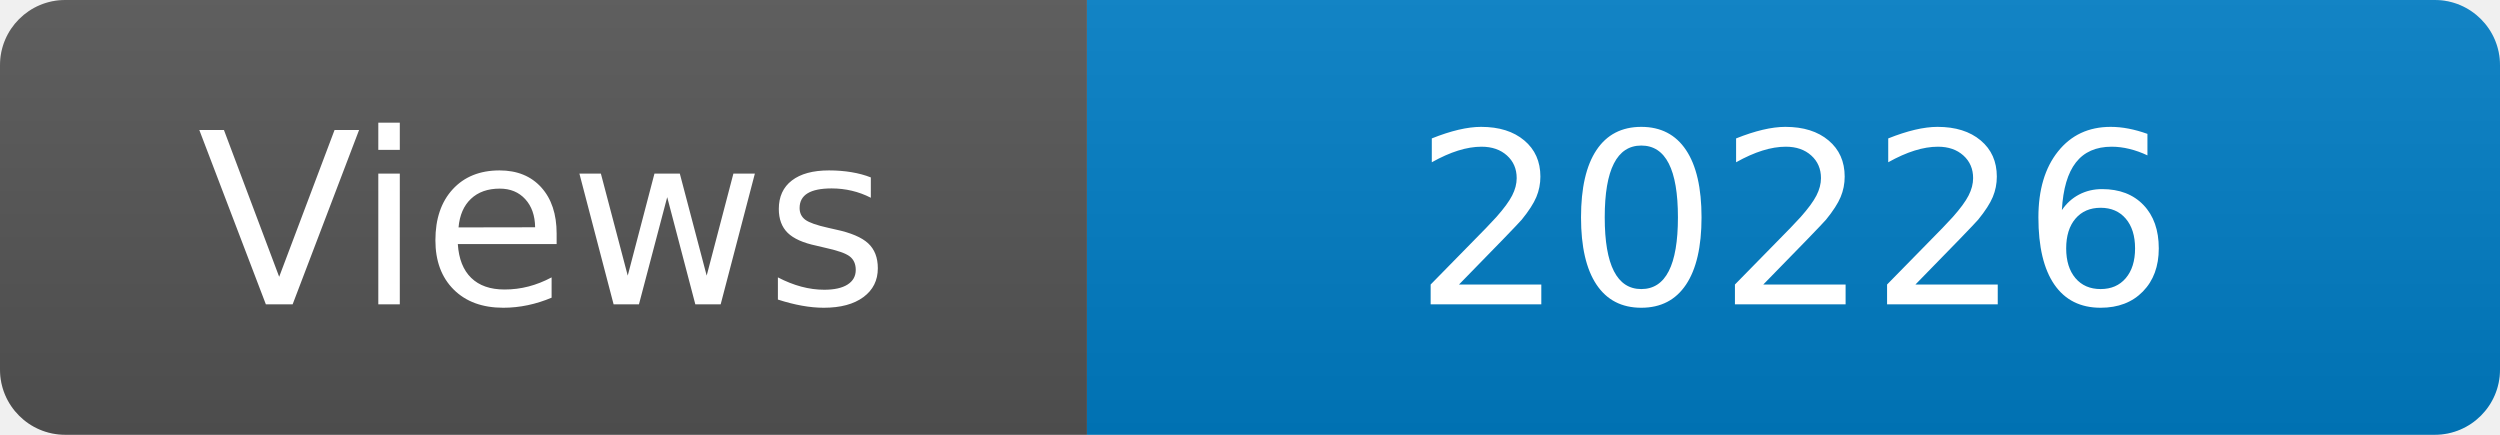
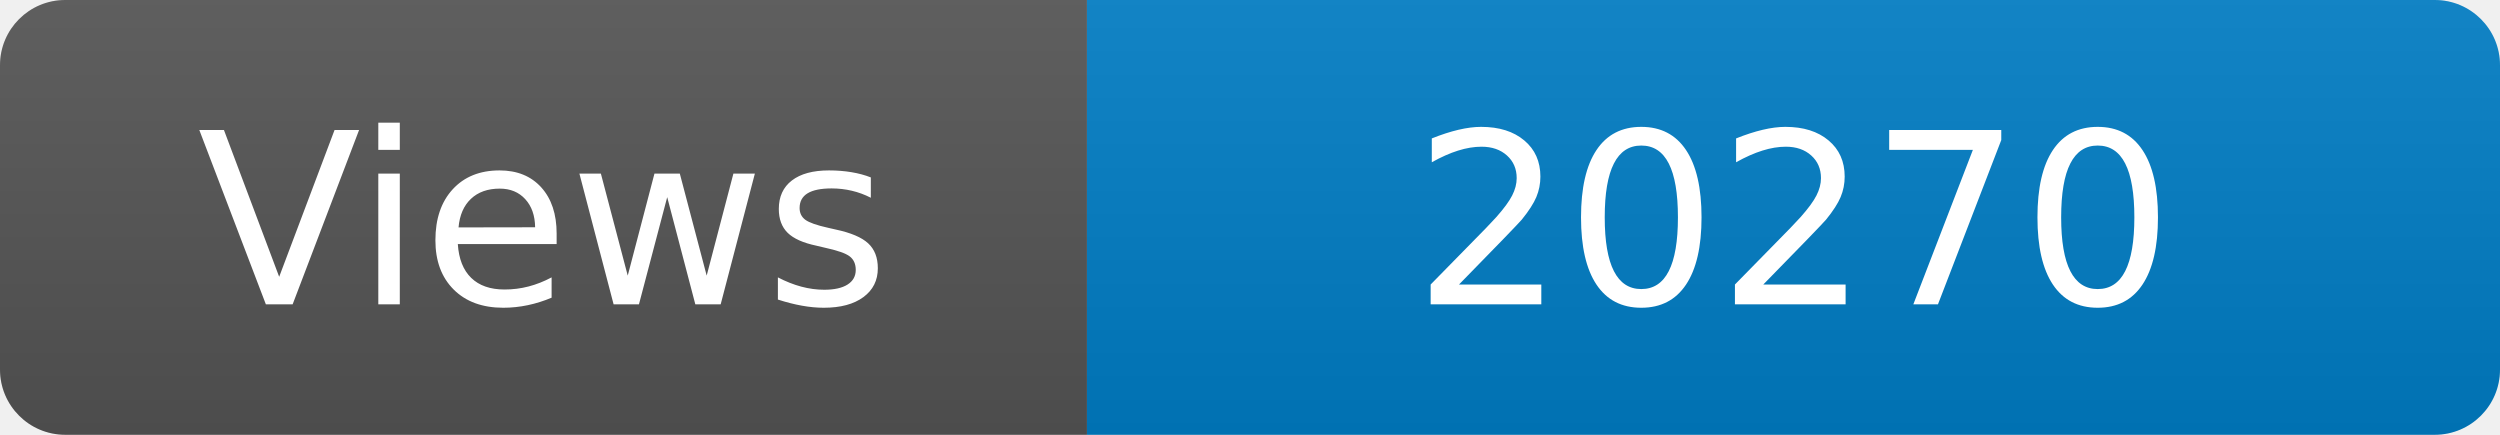
<svg xmlns="http://www.w3.org/2000/svg" width="115" height="20" role="img" aria-label="Maintained?: yes">
  <linearGradient id="s" x2="0" y2="100%">
    <stop offset="0" stop-color="#bbb" stop-opacity=".1" />
    <stop offset="1" stop-opacity=".1" />
  </linearGradient>
  <clipPath id="r">
    <rect width="115" height="20" rx="3" fill="#fff" />
  </clipPath>
  <g clip-path="url(#r)">
    <rect width="50" height="20" fill="#555" />
    <rect x="50" width="160" height="20" fill="#007ec6" />
    <rect width="115" height="20" fill="url(#s)" />
  </g>
  <g fill="#fff" text-anchor="middle" font-family="Verdana,Geneva,DejaVu Sans,sans-serif" font-size="110">
    <text x="250" y="140" transform="scale(.1)" fill="#fff">Views</text>
-     <text x="825" y="140" transform="scale(.1)" fill="#fff">20226</text>
+     <text x="825" y="140" transform="scale(.1)" fill="#fff">20270</text>
  </g>
</svg>
